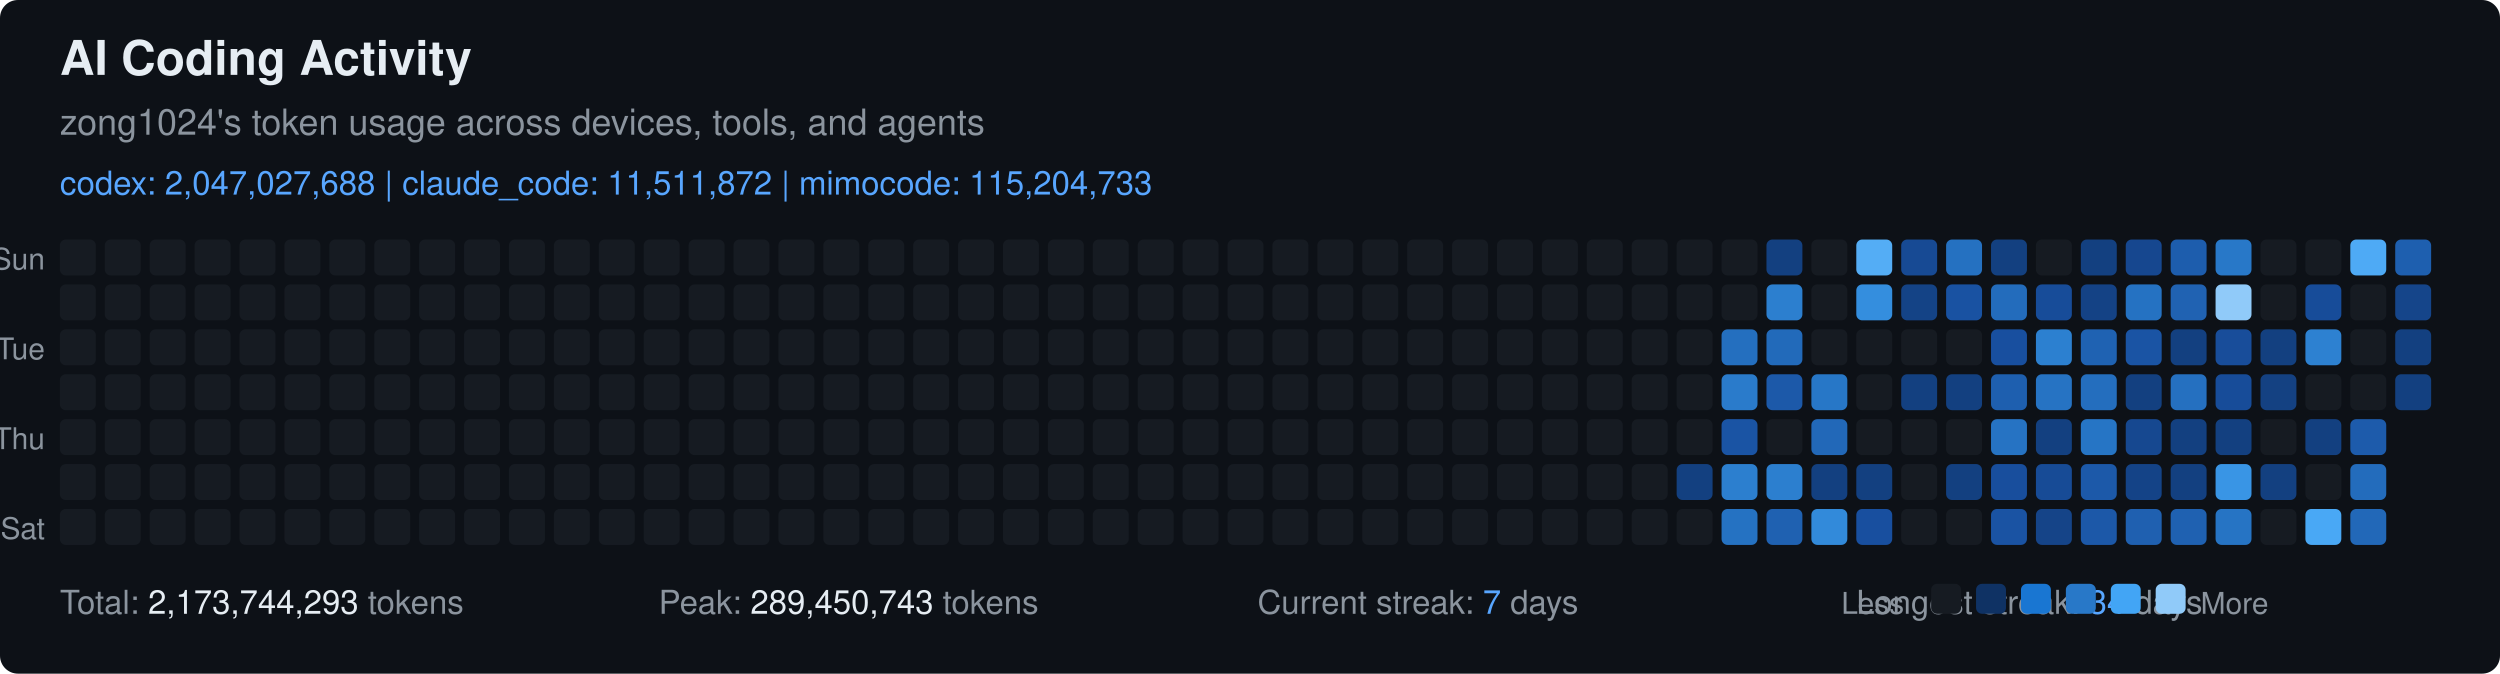
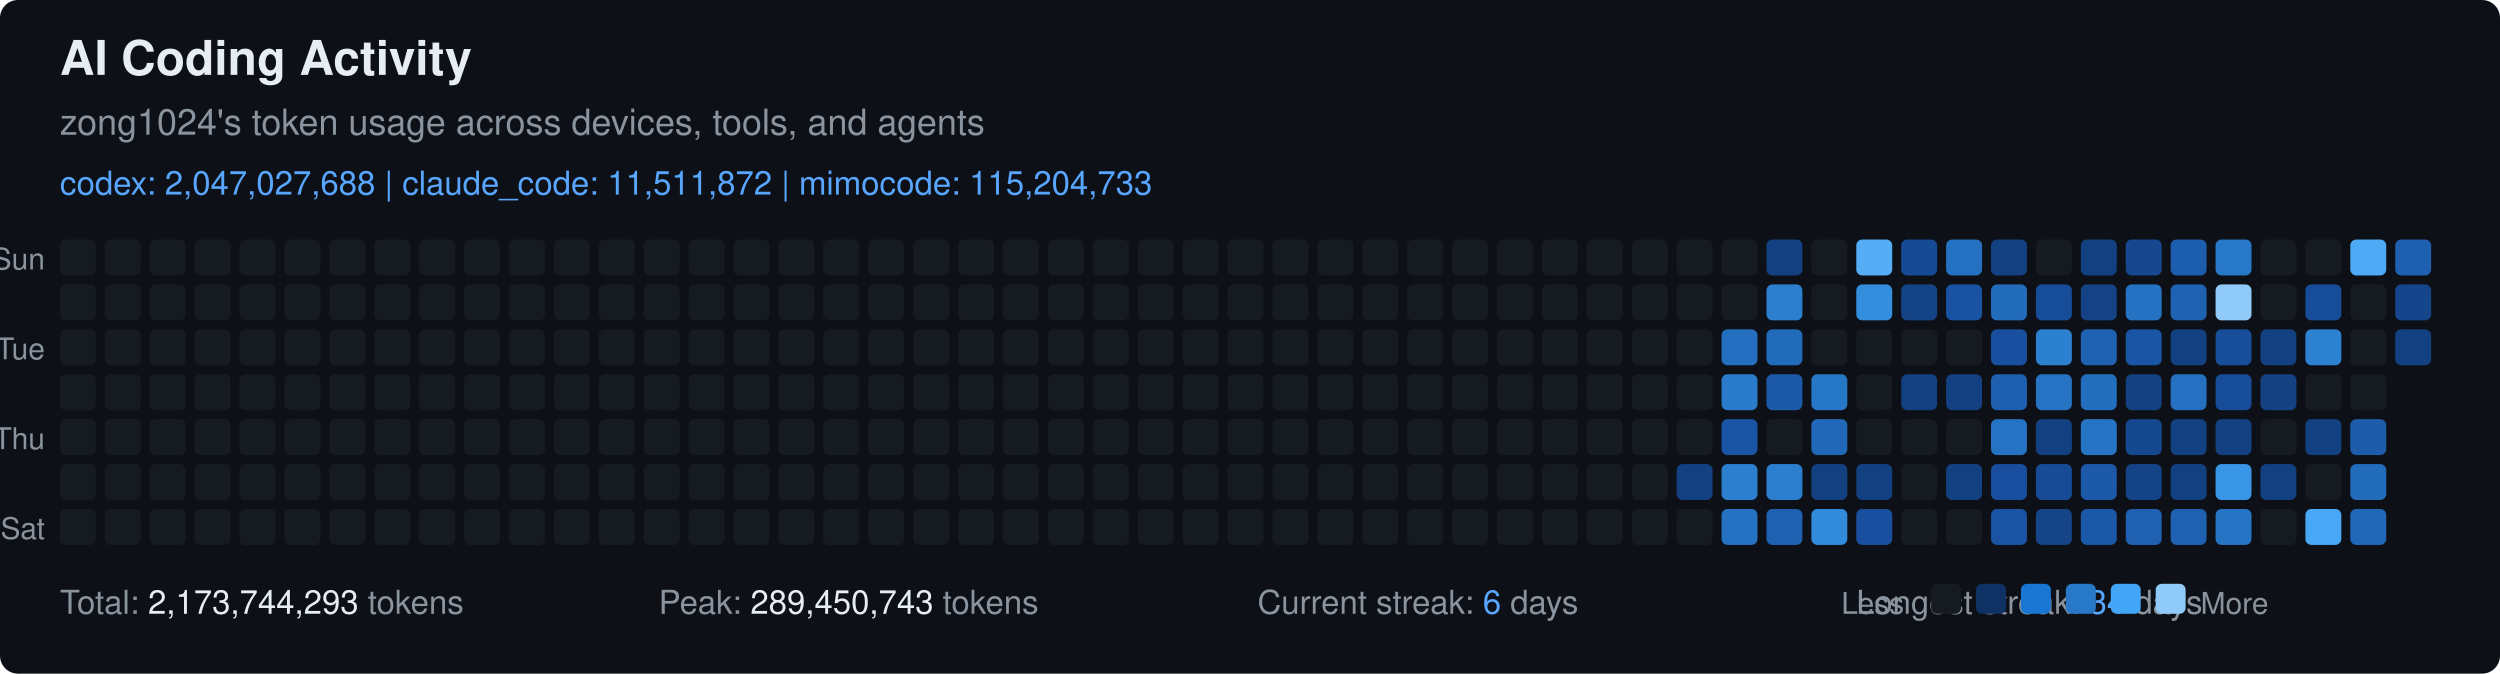
<svg xmlns="http://www.w3.org/2000/svg" width="835" height="225" viewBox="0 0 835 225" font-family="-apple-system, BlinkMacSystemFont, 'Segoe UI', Helvetica, Arial, sans-serif">
  <rect width="835" height="225" fill="#0d1117" rx="6" ry="6" />
  <text x="20" y="25" fill="#e6edf3" font-size="16" font-weight="600">
    AI Coding Activity
  </text>
  <text x="20" y="45" fill="#8b949e" font-size="12">
    zong1024's token usage across devices, tools, and agents
  </text>
  <text x="20" y="65" fill="#58a6ff" font-size="11">
    codex: 2,047,027,688 | claude_code: 11,511,872 | mimocode: 115,204,733
  </text>
  <text x="15" y="90" fill="#8b949e" font-size="10" text-anchor="end">Sun</text>
  <text x="15" y="120" fill="#8b949e" font-size="10" text-anchor="end">Tue</text>
  <text x="15" y="150" fill="#8b949e" font-size="10" text-anchor="end">Thu</text>
  <text x="15" y="180" fill="#8b949e" font-size="10" text-anchor="end">Sat</text>
  <rect x="20" y="80" width="12" height="12" fill="#161b22" rx="2" ry="2" />
  <rect x="20" y="95" width="12" height="12" fill="#161b22" rx="2" ry="2" />
  <rect x="20" y="110" width="12" height="12" fill="#161b22" rx="2" ry="2" />
  <rect x="20" y="125" width="12" height="12" fill="#161b22" rx="2" ry="2" />
  <rect x="20" y="140" width="12" height="12" fill="#161b22" rx="2" ry="2" />
  <rect x="20" y="155" width="12" height="12" fill="#161b22" rx="2" ry="2" />
  <rect x="20" y="170" width="12" height="12" fill="#161b22" rx="2" ry="2" />
  <rect x="35" y="80" width="12" height="12" fill="#161b22" rx="2" ry="2" />
  <rect x="35" y="95" width="12" height="12" fill="#161b22" rx="2" ry="2" />
  <rect x="35" y="110" width="12" height="12" fill="#161b22" rx="2" ry="2" />
  <rect x="35" y="125" width="12" height="12" fill="#161b22" rx="2" ry="2" />
  <rect x="35" y="140" width="12" height="12" fill="#161b22" rx="2" ry="2" />
  <rect x="35" y="155" width="12" height="12" fill="#161b22" rx="2" ry="2" />
  <rect x="35" y="170" width="12" height="12" fill="#161b22" rx="2" ry="2" />
  <rect x="50" y="80" width="12" height="12" fill="#161b22" rx="2" ry="2" />
  <rect x="50" y="95" width="12" height="12" fill="#161b22" rx="2" ry="2" />
  <rect x="50" y="110" width="12" height="12" fill="#161b22" rx="2" ry="2" />
  <rect x="50" y="125" width="12" height="12" fill="#161b22" rx="2" ry="2" />
  <rect x="50" y="140" width="12" height="12" fill="#161b22" rx="2" ry="2" />
  <rect x="50" y="155" width="12" height="12" fill="#161b22" rx="2" ry="2" />
  <rect x="50" y="170" width="12" height="12" fill="#161b22" rx="2" ry="2" />
  <rect x="65" y="80" width="12" height="12" fill="#161b22" rx="2" ry="2" />
  <rect x="65" y="95" width="12" height="12" fill="#161b22" rx="2" ry="2" />
  <rect x="65" y="110" width="12" height="12" fill="#161b22" rx="2" ry="2" />
  <rect x="65" y="125" width="12" height="12" fill="#161b22" rx="2" ry="2" />
  <rect x="65" y="140" width="12" height="12" fill="#161b22" rx="2" ry="2" />
  <rect x="65" y="155" width="12" height="12" fill="#161b22" rx="2" ry="2" />
  <rect x="65" y="170" width="12" height="12" fill="#161b22" rx="2" ry="2" />
  <rect x="80" y="80" width="12" height="12" fill="#161b22" rx="2" ry="2" />
  <rect x="80" y="95" width="12" height="12" fill="#161b22" rx="2" ry="2" />
  <rect x="80" y="110" width="12" height="12" fill="#161b22" rx="2" ry="2" />
  <rect x="80" y="125" width="12" height="12" fill="#161b22" rx="2" ry="2" />
  <rect x="80" y="140" width="12" height="12" fill="#161b22" rx="2" ry="2" />
  <rect x="80" y="155" width="12" height="12" fill="#161b22" rx="2" ry="2" />
  <rect x="80" y="170" width="12" height="12" fill="#161b22" rx="2" ry="2" />
  <rect x="95" y="80" width="12" height="12" fill="#161b22" rx="2" ry="2" />
  <rect x="95" y="95" width="12" height="12" fill="#161b22" rx="2" ry="2" />
  <rect x="95" y="110" width="12" height="12" fill="#161b22" rx="2" ry="2" />
  <rect x="95" y="125" width="12" height="12" fill="#161b22" rx="2" ry="2" />
  <rect x="95" y="140" width="12" height="12" fill="#161b22" rx="2" ry="2" />
  <rect x="95" y="155" width="12" height="12" fill="#161b22" rx="2" ry="2" />
  <rect x="95" y="170" width="12" height="12" fill="#161b22" rx="2" ry="2" />
  <rect x="110" y="80" width="12" height="12" fill="#161b22" rx="2" ry="2" />
  <rect x="110" y="95" width="12" height="12" fill="#161b22" rx="2" ry="2" />
  <rect x="110" y="110" width="12" height="12" fill="#161b22" rx="2" ry="2" />
  <rect x="110" y="125" width="12" height="12" fill="#161b22" rx="2" ry="2" />
  <rect x="110" y="140" width="12" height="12" fill="#161b22" rx="2" ry="2" />
  <rect x="110" y="155" width="12" height="12" fill="#161b22" rx="2" ry="2" />
  <rect x="110" y="170" width="12" height="12" fill="#161b22" rx="2" ry="2" />
  <rect x="125" y="80" width="12" height="12" fill="#161b22" rx="2" ry="2" />
  <rect x="125" y="95" width="12" height="12" fill="#161b22" rx="2" ry="2" />
  <rect x="125" y="110" width="12" height="12" fill="#161b22" rx="2" ry="2" />
  <rect x="125" y="125" width="12" height="12" fill="#161b22" rx="2" ry="2" />
  <rect x="125" y="140" width="12" height="12" fill="#161b22" rx="2" ry="2" />
  <rect x="125" y="155" width="12" height="12" fill="#161b22" rx="2" ry="2" />
  <rect x="125" y="170" width="12" height="12" fill="#161b22" rx="2" ry="2" />
  <rect x="140" y="80" width="12" height="12" fill="#161b22" rx="2" ry="2" />
  <rect x="140" y="95" width="12" height="12" fill="#161b22" rx="2" ry="2" />
  <rect x="140" y="110" width="12" height="12" fill="#161b22" rx="2" ry="2" />
  <rect x="140" y="125" width="12" height="12" fill="#161b22" rx="2" ry="2" />
  <rect x="140" y="140" width="12" height="12" fill="#161b22" rx="2" ry="2" />
  <rect x="140" y="155" width="12" height="12" fill="#161b22" rx="2" ry="2" />
  <rect x="140" y="170" width="12" height="12" fill="#161b22" rx="2" ry="2" />
  <rect x="155" y="80" width="12" height="12" fill="#161b22" rx="2" ry="2" />
  <rect x="155" y="95" width="12" height="12" fill="#161b22" rx="2" ry="2" />
  <rect x="155" y="110" width="12" height="12" fill="#161b22" rx="2" ry="2" />
  <rect x="155" y="125" width="12" height="12" fill="#161b22" rx="2" ry="2" />
  <rect x="155" y="140" width="12" height="12" fill="#161b22" rx="2" ry="2" />
  <rect x="155" y="155" width="12" height="12" fill="#161b22" rx="2" ry="2" />
  <rect x="155" y="170" width="12" height="12" fill="#161b22" rx="2" ry="2" />
  <rect x="170" y="80" width="12" height="12" fill="#161b22" rx="2" ry="2" />
  <rect x="170" y="95" width="12" height="12" fill="#161b22" rx="2" ry="2" />
  <rect x="170" y="110" width="12" height="12" fill="#161b22" rx="2" ry="2" />
  <rect x="170" y="125" width="12" height="12" fill="#161b22" rx="2" ry="2" />
  <rect x="170" y="140" width="12" height="12" fill="#161b22" rx="2" ry="2" />
  <rect x="170" y="155" width="12" height="12" fill="#161b22" rx="2" ry="2" />
  <rect x="170" y="170" width="12" height="12" fill="#161b22" rx="2" ry="2" />
  <rect x="185" y="80" width="12" height="12" fill="#161b22" rx="2" ry="2" />
  <rect x="185" y="95" width="12" height="12" fill="#161b22" rx="2" ry="2" />
  <rect x="185" y="110" width="12" height="12" fill="#161b22" rx="2" ry="2" />
  <rect x="185" y="125" width="12" height="12" fill="#161b22" rx="2" ry="2" />
  <rect x="185" y="140" width="12" height="12" fill="#161b22" rx="2" ry="2" />
  <rect x="185" y="155" width="12" height="12" fill="#161b22" rx="2" ry="2" />
  <rect x="185" y="170" width="12" height="12" fill="#161b22" rx="2" ry="2" />
  <rect x="200" y="80" width="12" height="12" fill="#161b22" rx="2" ry="2" />
  <rect x="200" y="95" width="12" height="12" fill="#161b22" rx="2" ry="2" />
  <rect x="200" y="110" width="12" height="12" fill="#161b22" rx="2" ry="2" />
  <rect x="200" y="125" width="12" height="12" fill="#161b22" rx="2" ry="2" />
  <rect x="200" y="140" width="12" height="12" fill="#161b22" rx="2" ry="2" />
  <rect x="200" y="155" width="12" height="12" fill="#161b22" rx="2" ry="2" />
  <rect x="200" y="170" width="12" height="12" fill="#161b22" rx="2" ry="2" />
  <rect x="215" y="80" width="12" height="12" fill="#161b22" rx="2" ry="2" />
  <rect x="215" y="95" width="12" height="12" fill="#161b22" rx="2" ry="2" />
  <rect x="215" y="110" width="12" height="12" fill="#161b22" rx="2" ry="2" />
  <rect x="215" y="125" width="12" height="12" fill="#161b22" rx="2" ry="2" />
  <rect x="215" y="140" width="12" height="12" fill="#161b22" rx="2" ry="2" />
  <rect x="215" y="155" width="12" height="12" fill="#161b22" rx="2" ry="2" />
  <rect x="215" y="170" width="12" height="12" fill="#161b22" rx="2" ry="2" />
  <rect x="230" y="80" width="12" height="12" fill="#161b22" rx="2" ry="2" />
  <rect x="230" y="95" width="12" height="12" fill="#161b22" rx="2" ry="2" />
  <rect x="230" y="110" width="12" height="12" fill="#161b22" rx="2" ry="2" />
  <rect x="230" y="125" width="12" height="12" fill="#161b22" rx="2" ry="2" />
  <rect x="230" y="140" width="12" height="12" fill="#161b22" rx="2" ry="2" />
  <rect x="230" y="155" width="12" height="12" fill="#161b22" rx="2" ry="2" />
  <rect x="230" y="170" width="12" height="12" fill="#161b22" rx="2" ry="2" />
  <rect x="245" y="80" width="12" height="12" fill="#161b22" rx="2" ry="2" />
  <rect x="245" y="95" width="12" height="12" fill="#161b22" rx="2" ry="2" />
  <rect x="245" y="110" width="12" height="12" fill="#161b22" rx="2" ry="2" />
  <rect x="245" y="125" width="12" height="12" fill="#161b22" rx="2" ry="2" />
  <rect x="245" y="140" width="12" height="12" fill="#161b22" rx="2" ry="2" />
  <rect x="245" y="155" width="12" height="12" fill="#161b22" rx="2" ry="2" />
  <rect x="245" y="170" width="12" height="12" fill="#161b22" rx="2" ry="2" />
  <rect x="260" y="80" width="12" height="12" fill="#161b22" rx="2" ry="2" />
  <rect x="260" y="95" width="12" height="12" fill="#161b22" rx="2" ry="2" />
  <rect x="260" y="110" width="12" height="12" fill="#161b22" rx="2" ry="2" />
  <rect x="260" y="125" width="12" height="12" fill="#161b22" rx="2" ry="2" />
  <rect x="260" y="140" width="12" height="12" fill="#161b22" rx="2" ry="2" />
  <rect x="260" y="155" width="12" height="12" fill="#161b22" rx="2" ry="2" />
  <rect x="260" y="170" width="12" height="12" fill="#161b22" rx="2" ry="2" />
  <rect x="275" y="80" width="12" height="12" fill="#161b22" rx="2" ry="2" />
  <rect x="275" y="95" width="12" height="12" fill="#161b22" rx="2" ry="2" />
  <rect x="275" y="110" width="12" height="12" fill="#161b22" rx="2" ry="2" />
  <rect x="275" y="125" width="12" height="12" fill="#161b22" rx="2" ry="2" />
  <rect x="275" y="140" width="12" height="12" fill="#161b22" rx="2" ry="2" />
  <rect x="275" y="155" width="12" height="12" fill="#161b22" rx="2" ry="2" />
  <rect x="275" y="170" width="12" height="12" fill="#161b22" rx="2" ry="2" />
  <rect x="290" y="80" width="12" height="12" fill="#161b22" rx="2" ry="2" />
  <rect x="290" y="95" width="12" height="12" fill="#161b22" rx="2" ry="2" />
  <rect x="290" y="110" width="12" height="12" fill="#161b22" rx="2" ry="2" />
  <rect x="290" y="125" width="12" height="12" fill="#161b22" rx="2" ry="2" />
  <rect x="290" y="140" width="12" height="12" fill="#161b22" rx="2" ry="2" />
  <rect x="290" y="155" width="12" height="12" fill="#161b22" rx="2" ry="2" />
  <rect x="290" y="170" width="12" height="12" fill="#161b22" rx="2" ry="2" />
  <rect x="305" y="80" width="12" height="12" fill="#161b22" rx="2" ry="2" />
  <rect x="305" y="95" width="12" height="12" fill="#161b22" rx="2" ry="2" />
  <rect x="305" y="110" width="12" height="12" fill="#161b22" rx="2" ry="2" />
  <rect x="305" y="125" width="12" height="12" fill="#161b22" rx="2" ry="2" />
  <rect x="305" y="140" width="12" height="12" fill="#161b22" rx="2" ry="2" />
  <rect x="305" y="155" width="12" height="12" fill="#161b22" rx="2" ry="2" />
  <rect x="305" y="170" width="12" height="12" fill="#161b22" rx="2" ry="2" />
  <rect x="320" y="80" width="12" height="12" fill="#161b22" rx="2" ry="2" />
  <rect x="320" y="95" width="12" height="12" fill="#161b22" rx="2" ry="2" />
  <rect x="320" y="110" width="12" height="12" fill="#161b22" rx="2" ry="2" />
  <rect x="320" y="125" width="12" height="12" fill="#161b22" rx="2" ry="2" />
  <rect x="320" y="140" width="12" height="12" fill="#161b22" rx="2" ry="2" />
  <rect x="320" y="155" width="12" height="12" fill="#161b22" rx="2" ry="2" />
  <rect x="320" y="170" width="12" height="12" fill="#161b22" rx="2" ry="2" />
  <rect x="335" y="80" width="12" height="12" fill="#161b22" rx="2" ry="2" />
  <rect x="335" y="95" width="12" height="12" fill="#161b22" rx="2" ry="2" />
  <rect x="335" y="110" width="12" height="12" fill="#161b22" rx="2" ry="2" />
  <rect x="335" y="125" width="12" height="12" fill="#161b22" rx="2" ry="2" />
  <rect x="335" y="140" width="12" height="12" fill="#161b22" rx="2" ry="2" />
  <rect x="335" y="155" width="12" height="12" fill="#161b22" rx="2" ry="2" />
  <rect x="335" y="170" width="12" height="12" fill="#161b22" rx="2" ry="2" />
  <rect x="350" y="80" width="12" height="12" fill="#161b22" rx="2" ry="2" />
  <rect x="350" y="95" width="12" height="12" fill="#161b22" rx="2" ry="2" />
  <rect x="350" y="110" width="12" height="12" fill="#161b22" rx="2" ry="2" />
  <rect x="350" y="125" width="12" height="12" fill="#161b22" rx="2" ry="2" />
  <rect x="350" y="140" width="12" height="12" fill="#161b22" rx="2" ry="2" />
  <rect x="350" y="155" width="12" height="12" fill="#161b22" rx="2" ry="2" />
  <rect x="350" y="170" width="12" height="12" fill="#161b22" rx="2" ry="2" />
  <rect x="365" y="80" width="12" height="12" fill="#161b22" rx="2" ry="2" />
  <rect x="365" y="95" width="12" height="12" fill="#161b22" rx="2" ry="2" />
  <rect x="365" y="110" width="12" height="12" fill="#161b22" rx="2" ry="2" />
  <rect x="365" y="125" width="12" height="12" fill="#161b22" rx="2" ry="2" />
  <rect x="365" y="140" width="12" height="12" fill="#161b22" rx="2" ry="2" />
  <rect x="365" y="155" width="12" height="12" fill="#161b22" rx="2" ry="2" />
  <rect x="365" y="170" width="12" height="12" fill="#161b22" rx="2" ry="2" />
  <rect x="380" y="80" width="12" height="12" fill="#161b22" rx="2" ry="2" />
  <rect x="380" y="95" width="12" height="12" fill="#161b22" rx="2" ry="2" />
  <rect x="380" y="110" width="12" height="12" fill="#161b22" rx="2" ry="2" />
  <rect x="380" y="125" width="12" height="12" fill="#161b22" rx="2" ry="2" />
  <rect x="380" y="140" width="12" height="12" fill="#161b22" rx="2" ry="2" />
  <rect x="380" y="155" width="12" height="12" fill="#161b22" rx="2" ry="2" />
  <rect x="380" y="170" width="12" height="12" fill="#161b22" rx="2" ry="2" />
  <rect x="395" y="80" width="12" height="12" fill="#161b22" rx="2" ry="2" />
  <rect x="395" y="95" width="12" height="12" fill="#161b22" rx="2" ry="2" />
  <rect x="395" y="110" width="12" height="12" fill="#161b22" rx="2" ry="2" />
  <rect x="395" y="125" width="12" height="12" fill="#161b22" rx="2" ry="2" />
  <rect x="395" y="140" width="12" height="12" fill="#161b22" rx="2" ry="2" />
  <rect x="395" y="155" width="12" height="12" fill="#161b22" rx="2" ry="2" />
  <rect x="395" y="170" width="12" height="12" fill="#161b22" rx="2" ry="2" />
  <rect x="410" y="80" width="12" height="12" fill="#161b22" rx="2" ry="2" />
  <rect x="410" y="95" width="12" height="12" fill="#161b22" rx="2" ry="2" />
  <rect x="410" y="110" width="12" height="12" fill="#161b22" rx="2" ry="2" />
  <rect x="410" y="125" width="12" height="12" fill="#161b22" rx="2" ry="2" />
  <rect x="410" y="140" width="12" height="12" fill="#161b22" rx="2" ry="2" />
  <rect x="410" y="155" width="12" height="12" fill="#161b22" rx="2" ry="2" />
  <rect x="410" y="170" width="12" height="12" fill="#161b22" rx="2" ry="2" />
  <rect x="425" y="80" width="12" height="12" fill="#161b22" rx="2" ry="2" />
  <rect x="425" y="95" width="12" height="12" fill="#161b22" rx="2" ry="2" />
  <rect x="425" y="110" width="12" height="12" fill="#161b22" rx="2" ry="2" />
  <rect x="425" y="125" width="12" height="12" fill="#161b22" rx="2" ry="2" />
  <rect x="425" y="140" width="12" height="12" fill="#161b22" rx="2" ry="2" />
  <rect x="425" y="155" width="12" height="12" fill="#161b22" rx="2" ry="2" />
  <rect x="425" y="170" width="12" height="12" fill="#161b22" rx="2" ry="2" />
  <rect x="440" y="80" width="12" height="12" fill="#161b22" rx="2" ry="2" />
  <rect x="440" y="95" width="12" height="12" fill="#161b22" rx="2" ry="2" />
  <rect x="440" y="110" width="12" height="12" fill="#161b22" rx="2" ry="2" />
  <rect x="440" y="125" width="12" height="12" fill="#161b22" rx="2" ry="2" />
  <rect x="440" y="140" width="12" height="12" fill="#161b22" rx="2" ry="2" />
  <rect x="440" y="155" width="12" height="12" fill="#161b22" rx="2" ry="2" />
  <rect x="440" y="170" width="12" height="12" fill="#161b22" rx="2" ry="2" />
  <rect x="455" y="80" width="12" height="12" fill="#161b22" rx="2" ry="2" />
  <rect x="455" y="95" width="12" height="12" fill="#161b22" rx="2" ry="2" />
  <rect x="455" y="110" width="12" height="12" fill="#161b22" rx="2" ry="2" />
  <rect x="455" y="125" width="12" height="12" fill="#161b22" rx="2" ry="2" />
  <rect x="455" y="140" width="12" height="12" fill="#161b22" rx="2" ry="2" />
  <rect x="455" y="155" width="12" height="12" fill="#161b22" rx="2" ry="2" />
  <rect x="455" y="170" width="12" height="12" fill="#161b22" rx="2" ry="2" />
  <rect x="470" y="80" width="12" height="12" fill="#161b22" rx="2" ry="2" />
  <rect x="470" y="95" width="12" height="12" fill="#161b22" rx="2" ry="2" />
  <rect x="470" y="110" width="12" height="12" fill="#161b22" rx="2" ry="2" />
  <rect x="470" y="125" width="12" height="12" fill="#161b22" rx="2" ry="2" />
  <rect x="470" y="140" width="12" height="12" fill="#161b22" rx="2" ry="2" />
  <rect x="470" y="155" width="12" height="12" fill="#161b22" rx="2" ry="2" />
  <rect x="470" y="170" width="12" height="12" fill="#161b22" rx="2" ry="2" />
  <rect x="485" y="80" width="12" height="12" fill="#161b22" rx="2" ry="2" />
  <rect x="485" y="95" width="12" height="12" fill="#161b22" rx="2" ry="2" />
  <rect x="485" y="110" width="12" height="12" fill="#161b22" rx="2" ry="2" />
  <rect x="485" y="125" width="12" height="12" fill="#161b22" rx="2" ry="2" />
  <rect x="485" y="140" width="12" height="12" fill="#161b22" rx="2" ry="2" />
  <rect x="485" y="155" width="12" height="12" fill="#161b22" rx="2" ry="2" />
  <rect x="485" y="170" width="12" height="12" fill="#161b22" rx="2" ry="2" />
  <rect x="500" y="80" width="12" height="12" fill="#161b22" rx="2" ry="2" />
  <rect x="500" y="95" width="12" height="12" fill="#161b22" rx="2" ry="2" />
  <rect x="500" y="110" width="12" height="12" fill="#161b22" rx="2" ry="2" />
  <rect x="500" y="125" width="12" height="12" fill="#161b22" rx="2" ry="2" />
  <rect x="500" y="140" width="12" height="12" fill="#161b22" rx="2" ry="2" />
  <rect x="500" y="155" width="12" height="12" fill="#161b22" rx="2" ry="2" />
  <rect x="500" y="170" width="12" height="12" fill="#161b22" rx="2" ry="2" />
  <rect x="515" y="80" width="12" height="12" fill="#161b22" rx="2" ry="2" />
  <rect x="515" y="95" width="12" height="12" fill="#161b22" rx="2" ry="2" />
  <rect x="515" y="110" width="12" height="12" fill="#161b22" rx="2" ry="2" />
  <rect x="515" y="125" width="12" height="12" fill="#161b22" rx="2" ry="2" />
  <rect x="515" y="140" width="12" height="12" fill="#161b22" rx="2" ry="2" />
  <rect x="515" y="155" width="12" height="12" fill="#161b22" rx="2" ry="2" />
  <rect x="515" y="170" width="12" height="12" fill="#161b22" rx="2" ry="2" />
  <rect x="530" y="80" width="12" height="12" fill="#161b22" rx="2" ry="2" />
  <rect x="530" y="95" width="12" height="12" fill="#161b22" rx="2" ry="2" />
  <rect x="530" y="110" width="12" height="12" fill="#161b22" rx="2" ry="2" />
  <rect x="530" y="125" width="12" height="12" fill="#161b22" rx="2" ry="2" />
  <rect x="530" y="140" width="12" height="12" fill="#161b22" rx="2" ry="2" />
  <rect x="530" y="155" width="12" height="12" fill="#161b22" rx="2" ry="2" />
  <rect x="530" y="170" width="12" height="12" fill="#161b22" rx="2" ry="2" />
  <rect x="545" y="80" width="12" height="12" fill="#161b22" rx="2" ry="2" />
  <rect x="545" y="95" width="12" height="12" fill="#161b22" rx="2" ry="2" />
  <rect x="545" y="110" width="12" height="12" fill="#161b22" rx="2" ry="2" />
  <rect x="545" y="125" width="12" height="12" fill="#161b22" rx="2" ry="2" />
  <rect x="545" y="140" width="12" height="12" fill="#161b22" rx="2" ry="2" />
  <rect x="545" y="155" width="12" height="12" fill="#161b22" rx="2" ry="2" />
  <rect x="545" y="170" width="12" height="12" fill="#161b22" rx="2" ry="2" />
  <rect x="560" y="80" width="12" height="12" fill="#161b22" rx="2" ry="2" />
  <rect x="560" y="95" width="12" height="12" fill="#161b22" rx="2" ry="2" />
  <rect x="560" y="110" width="12" height="12" fill="#161b22" rx="2" ry="2" />
  <rect x="560" y="125" width="12" height="12" fill="#161b22" rx="2" ry="2" />
  <rect x="560" y="140" width="12" height="12" fill="#161b22" rx="2" ry="2" />
  <rect x="560" y="155" width="12" height="12" fill="#134080" rx="2" ry="2" />
  <rect x="560" y="170" width="12" height="12" fill="#161b22" rx="2" ry="2" />
  <rect x="575" y="80" width="12" height="12" fill="#161b22" rx="2" ry="2" />
  <rect x="575" y="95" width="12" height="12" fill="#161b22" rx="2" ry="2" />
  <rect x="575" y="110" width="12" height="12" fill="#246fbf" rx="2" ry="2" />
  <rect x="575" y="125" width="12" height="12" fill="#2a7bcb" rx="2" ry="2" />
  <rect x="575" y="140" width="12" height="12" fill="#1a54a4" rx="2" ry="2" />
  <rect x="575" y="155" width="12" height="12" fill="#2c7fcf" rx="2" ry="2" />
  <rect x="575" y="170" width="12" height="12" fill="#2572c2" rx="2" ry="2" />
  <rect x="590" y="80" width="12" height="12" fill="#134080" rx="2" ry="2" />
  <rect x="590" y="95" width="12" height="12" fill="#2c7fcf" rx="2" ry="2" />
  <rect x="590" y="110" width="12" height="12" fill="#226aba" rx="2" ry="2" />
  <rect x="590" y="125" width="12" height="12" fill="#1c59a9" rx="2" ry="2" />
  <rect x="590" y="140" width="12" height="12" fill="#161b22" rx="2" ry="2" />
  <rect x="590" y="155" width="12" height="12" fill="#2c7fcf" rx="2" ry="2" />
  <rect x="590" y="170" width="12" height="12" fill="#1f61b1" rx="2" ry="2" />
  <rect x="605" y="80" width="12" height="12" fill="#161b22" rx="2" ry="2" />
  <rect x="605" y="95" width="12" height="12" fill="#161b22" rx="2" ry="2" />
  <rect x="605" y="110" width="12" height="12" fill="#161b22" rx="2" ry="2" />
  <rect x="605" y="125" width="12" height="12" fill="#2777c7" rx="2" ry="2" />
  <rect x="605" y="140" width="12" height="12" fill="#2268b8" rx="2" ry="2" />
  <rect x="605" y="155" width="12" height="12" fill="#134080" rx="2" ry="2" />
  <rect x="605" y="170" width="12" height="12" fill="#328ada" rx="2" ry="2" />
  <rect x="620" y="80" width="12" height="12" fill="#54adf5" rx="2" ry="2" />
  <rect x="620" y="95" width="12" height="12" fill="#348ede" rx="2" ry="2" />
  <rect x="620" y="110" width="12" height="12" fill="#161b22" rx="2" ry="2" />
  <rect x="620" y="125" width="12" height="12" fill="#161b22" rx="2" ry="2" />
  <rect x="620" y="140" width="12" height="12" fill="#161b22" rx="2" ry="2" />
  <rect x="620" y="155" width="12" height="12" fill="#134080" rx="2" ry="2" />
  <rect x="620" y="170" width="12" height="12" fill="#184f9f" rx="2" ry="2" />
  <rect x="635" y="80" width="12" height="12" fill="#174a94" rx="2" ry="2" />
  <rect x="635" y="95" width="12" height="12" fill="#144386" rx="2" ry="2" />
  <rect x="635" y="110" width="12" height="12" fill="#161b22" rx="2" ry="2" />
  <rect x="635" y="125" width="12" height="12" fill="#134080" rx="2" ry="2" />
  <rect x="635" y="140" width="12" height="12" fill="#161b22" rx="2" ry="2" />
  <rect x="635" y="155" width="12" height="12" fill="#161b22" rx="2" ry="2" />
  <rect x="635" y="170" width="12" height="12" fill="#161b22" rx="2" ry="2" />
  <rect x="650" y="80" width="12" height="12" fill="#2571c1" rx="2" ry="2" />
  <rect x="650" y="95" width="12" height="12" fill="#1952a2" rx="2" ry="2" />
  <rect x="650" y="110" width="12" height="12" fill="#161b22" rx="2" ry="2" />
  <rect x="650" y="125" width="12" height="12" fill="#134080" rx="2" ry="2" />
  <rect x="650" y="140" width="12" height="12" fill="#161b22" rx="2" ry="2" />
  <rect x="650" y="155" width="12" height="12" fill="#134080" rx="2" ry="2" />
  <rect x="650" y="170" width="12" height="12" fill="#161b22" rx="2" ry="2" />
  <rect x="665" y="80" width="12" height="12" fill="#134080" rx="2" ry="2" />
  <rect x="665" y="95" width="12" height="12" fill="#236cbc" rx="2" ry="2" />
  <rect x="665" y="110" width="12" height="12" fill="#184f9f" rx="2" ry="2" />
  <rect x="665" y="125" width="12" height="12" fill="#1e5faf" rx="2" ry="2" />
  <rect x="665" y="140" width="12" height="12" fill="#2673c3" rx="2" ry="2" />
  <rect x="665" y="155" width="12" height="12" fill="#184e9d" rx="2" ry="2" />
  <rect x="665" y="170" width="12" height="12" fill="#1a53a3" rx="2" ry="2" />
  <rect x="680" y="80" width="12" height="12" fill="#161b22" rx="2" ry="2" />
  <rect x="680" y="95" width="12" height="12" fill="#174c99" rx="2" ry="2" />
  <rect x="680" y="110" width="12" height="12" fill="#2c80d0" rx="2" ry="2" />
  <rect x="680" y="125" width="12" height="12" fill="#2673c3" rx="2" ry="2" />
  <rect x="680" y="140" width="12" height="12" fill="#134080" rx="2" ry="2" />
  <rect x="680" y="155" width="12" height="12" fill="#174b96" rx="2" ry="2" />
  <rect x="680" y="170" width="12" height="12" fill="#154488" rx="2" ry="2" />
  <rect x="695" y="80" width="12" height="12" fill="#134080" rx="2" ry="2" />
  <rect x="695" y="95" width="12" height="12" fill="#144285" rx="2" ry="2" />
  <rect x="695" y="110" width="12" height="12" fill="#1f62b2" rx="2" ry="2" />
  <rect x="695" y="125" width="12" height="12" fill="#246ebe" rx="2" ry="2" />
  <rect x="695" y="140" width="12" height="12" fill="#2675c5" rx="2" ry="2" />
  <rect x="695" y="155" width="12" height="12" fill="#1c59a9" rx="2" ry="2" />
  <rect x="695" y="170" width="12" height="12" fill="#1c58a8" rx="2" ry="2" />
  <rect x="710" y="80" width="12" height="12" fill="#16478f" rx="2" ry="2" />
  <rect x="710" y="95" width="12" height="12" fill="#2572c2" rx="2" ry="2" />
  <rect x="710" y="110" width="12" height="12" fill="#1a54a4" rx="2" ry="2" />
  <rect x="710" y="125" width="12" height="12" fill="#134080" rx="2" ry="2" />
  <rect x="710" y="140" width="12" height="12" fill="#164890" rx="2" ry="2" />
  <rect x="710" y="155" width="12" height="12" fill="#144387" rx="2" ry="2" />
  <rect x="710" y="170" width="12" height="12" fill="#1f60b0" rx="2" ry="2" />
  <rect x="725" y="80" width="12" height="12" fill="#1d5dad" rx="2" ry="2" />
  <rect x="725" y="95" width="12" height="12" fill="#2062b2" rx="2" ry="2" />
  <rect x="725" y="110" width="12" height="12" fill="#134080" rx="2" ry="2" />
  <rect x="725" y="125" width="12" height="12" fill="#2570c0" rx="2" ry="2" />
  <rect x="725" y="140" width="12" height="12" fill="#134080" rx="2" ry="2" />
  <rect x="725" y="155" width="12" height="12" fill="#134080" rx="2" ry="2" />
  <rect x="725" y="170" width="12" height="12" fill="#1f61b1" rx="2" ry="2" />
  <rect x="740" y="80" width="12" height="12" fill="#2878c8" rx="2" ry="2" />
  <rect x="740" y="95" width="12" height="12" fill="#90caf9" rx="2" ry="2" />
  <rect x="740" y="110" width="12" height="12" fill="#184d9a" rx="2" ry="2" />
  <rect x="740" y="125" width="12" height="12" fill="#174c99" rx="2" ry="2" />
  <rect x="740" y="140" width="12" height="12" fill="#134080" rx="2" ry="2" />
  <rect x="740" y="155" width="12" height="12" fill="#3995e5" rx="2" ry="2" />
  <rect x="740" y="170" width="12" height="12" fill="#2674c4" rx="2" ry="2" />
  <rect x="755" y="80" width="12" height="12" fill="#161b22" rx="2" ry="2" />
  <rect x="755" y="95" width="12" height="12" fill="#161b22" rx="2" ry="2" />
  <rect x="755" y="110" width="12" height="12" fill="#134080" rx="2" ry="2" />
  <rect x="755" y="125" width="12" height="12" fill="#144182" rx="2" ry="2" />
  <rect x="755" y="140" width="12" height="12" fill="#161b22" rx="2" ry="2" />
  <rect x="755" y="155" width="12" height="12" fill="#134080" rx="2" ry="2" />
  <rect x="755" y="170" width="12" height="12" fill="#161b22" rx="2" ry="2" />
  <rect x="770" y="80" width="12" height="12" fill="#161b22" rx="2" ry="2" />
  <rect x="770" y="95" width="12" height="12" fill="#174c99" rx="2" ry="2" />
  <rect x="770" y="110" width="12" height="12" fill="#2d81d1" rx="2" ry="2" />
  <rect x="770" y="125" width="12" height="12" fill="#161b22" rx="2" ry="2" />
  <rect x="770" y="140" width="12" height="12" fill="#134080" rx="2" ry="2" />
  <rect x="770" y="155" width="12" height="12" fill="#161b22" rx="2" ry="2" />
  <rect x="770" y="170" width="12" height="12" fill="#49a8f5" rx="2" ry="2" />
  <rect x="785" y="80" width="12" height="12" fill="#4eaaf5" rx="2" ry="2" />
  <rect x="785" y="95" width="12" height="12" fill="#161b22" rx="2" ry="2" />
  <rect x="785" y="110" width="12" height="12" fill="#161b22" rx="2" ry="2" />
  <rect x="785" y="125" width="12" height="12" fill="#161b22" rx="2" ry="2" />
  <rect x="785" y="140" width="12" height="12" fill="#1d5bab" rx="2" ry="2" />
  <rect x="785" y="155" width="12" height="12" fill="#236cbc" rx="2" ry="2" />
  <rect x="785" y="170" width="12" height="12" fill="#2268b8" rx="2" ry="2" />
  <rect x="800" y="80" width="12" height="12" fill="#1e5faf" rx="2" ry="2" />
  <rect x="800" y="95" width="12" height="12" fill="#15458a" rx="2" ry="2" />
  <rect x="800" y="110" width="12" height="12" fill="#134080" rx="2" ry="2" />
-   <rect x="800" y="125" width="12" height="12" fill="#134080" rx="2" ry="2" />
  <text x="20" y="205" fill="#8b949e" font-size="11">
    Total: <tspan fill="#e6edf3">2,173,744,293</tspan> tokens
  </text>
  <text x="220" y="205" fill="#8b949e" font-size="11">
    Peak: <tspan fill="#e6edf3">289,450,743</tspan> tokens
  </text>
  <text x="420" y="205" fill="#8b949e" font-size="11">
-     Current streak: <tspan fill="#58a6ff">7</tspan> days
+     Current streak: <tspan fill="#58a6ff">6</tspan> days
  </text>
  <text x="620" y="205" fill="#8b949e" font-size="11">
    Longest streak: <tspan fill="#58a6ff">34</tspan> days
  </text>
  <text x="615" y="205" fill="#8b949e" font-size="10">
    Less
  </text>
  <rect x="645" y="195" width="10" height="10" fill="#161b22" rx="2" ry="2" />
  <rect x="660" y="195" width="10" height="10" fill="#0f3264" rx="2" ry="2" />
  <rect x="675" y="195" width="10" height="10" fill="#1976d2" rx="2" ry="2" />
  <rect x="690" y="195" width="10" height="10" fill="#2878c8" rx="2" ry="2" />
  <rect x="705" y="195" width="10" height="10" fill="#42a5f5" rx="2" ry="2" />
  <rect x="720" y="195" width="10" height="10" fill="#90caf9" rx="2" ry="2" />
  <text x="735" y="205" fill="#8b949e" font-size="10">
    More
  </text>
</svg>
